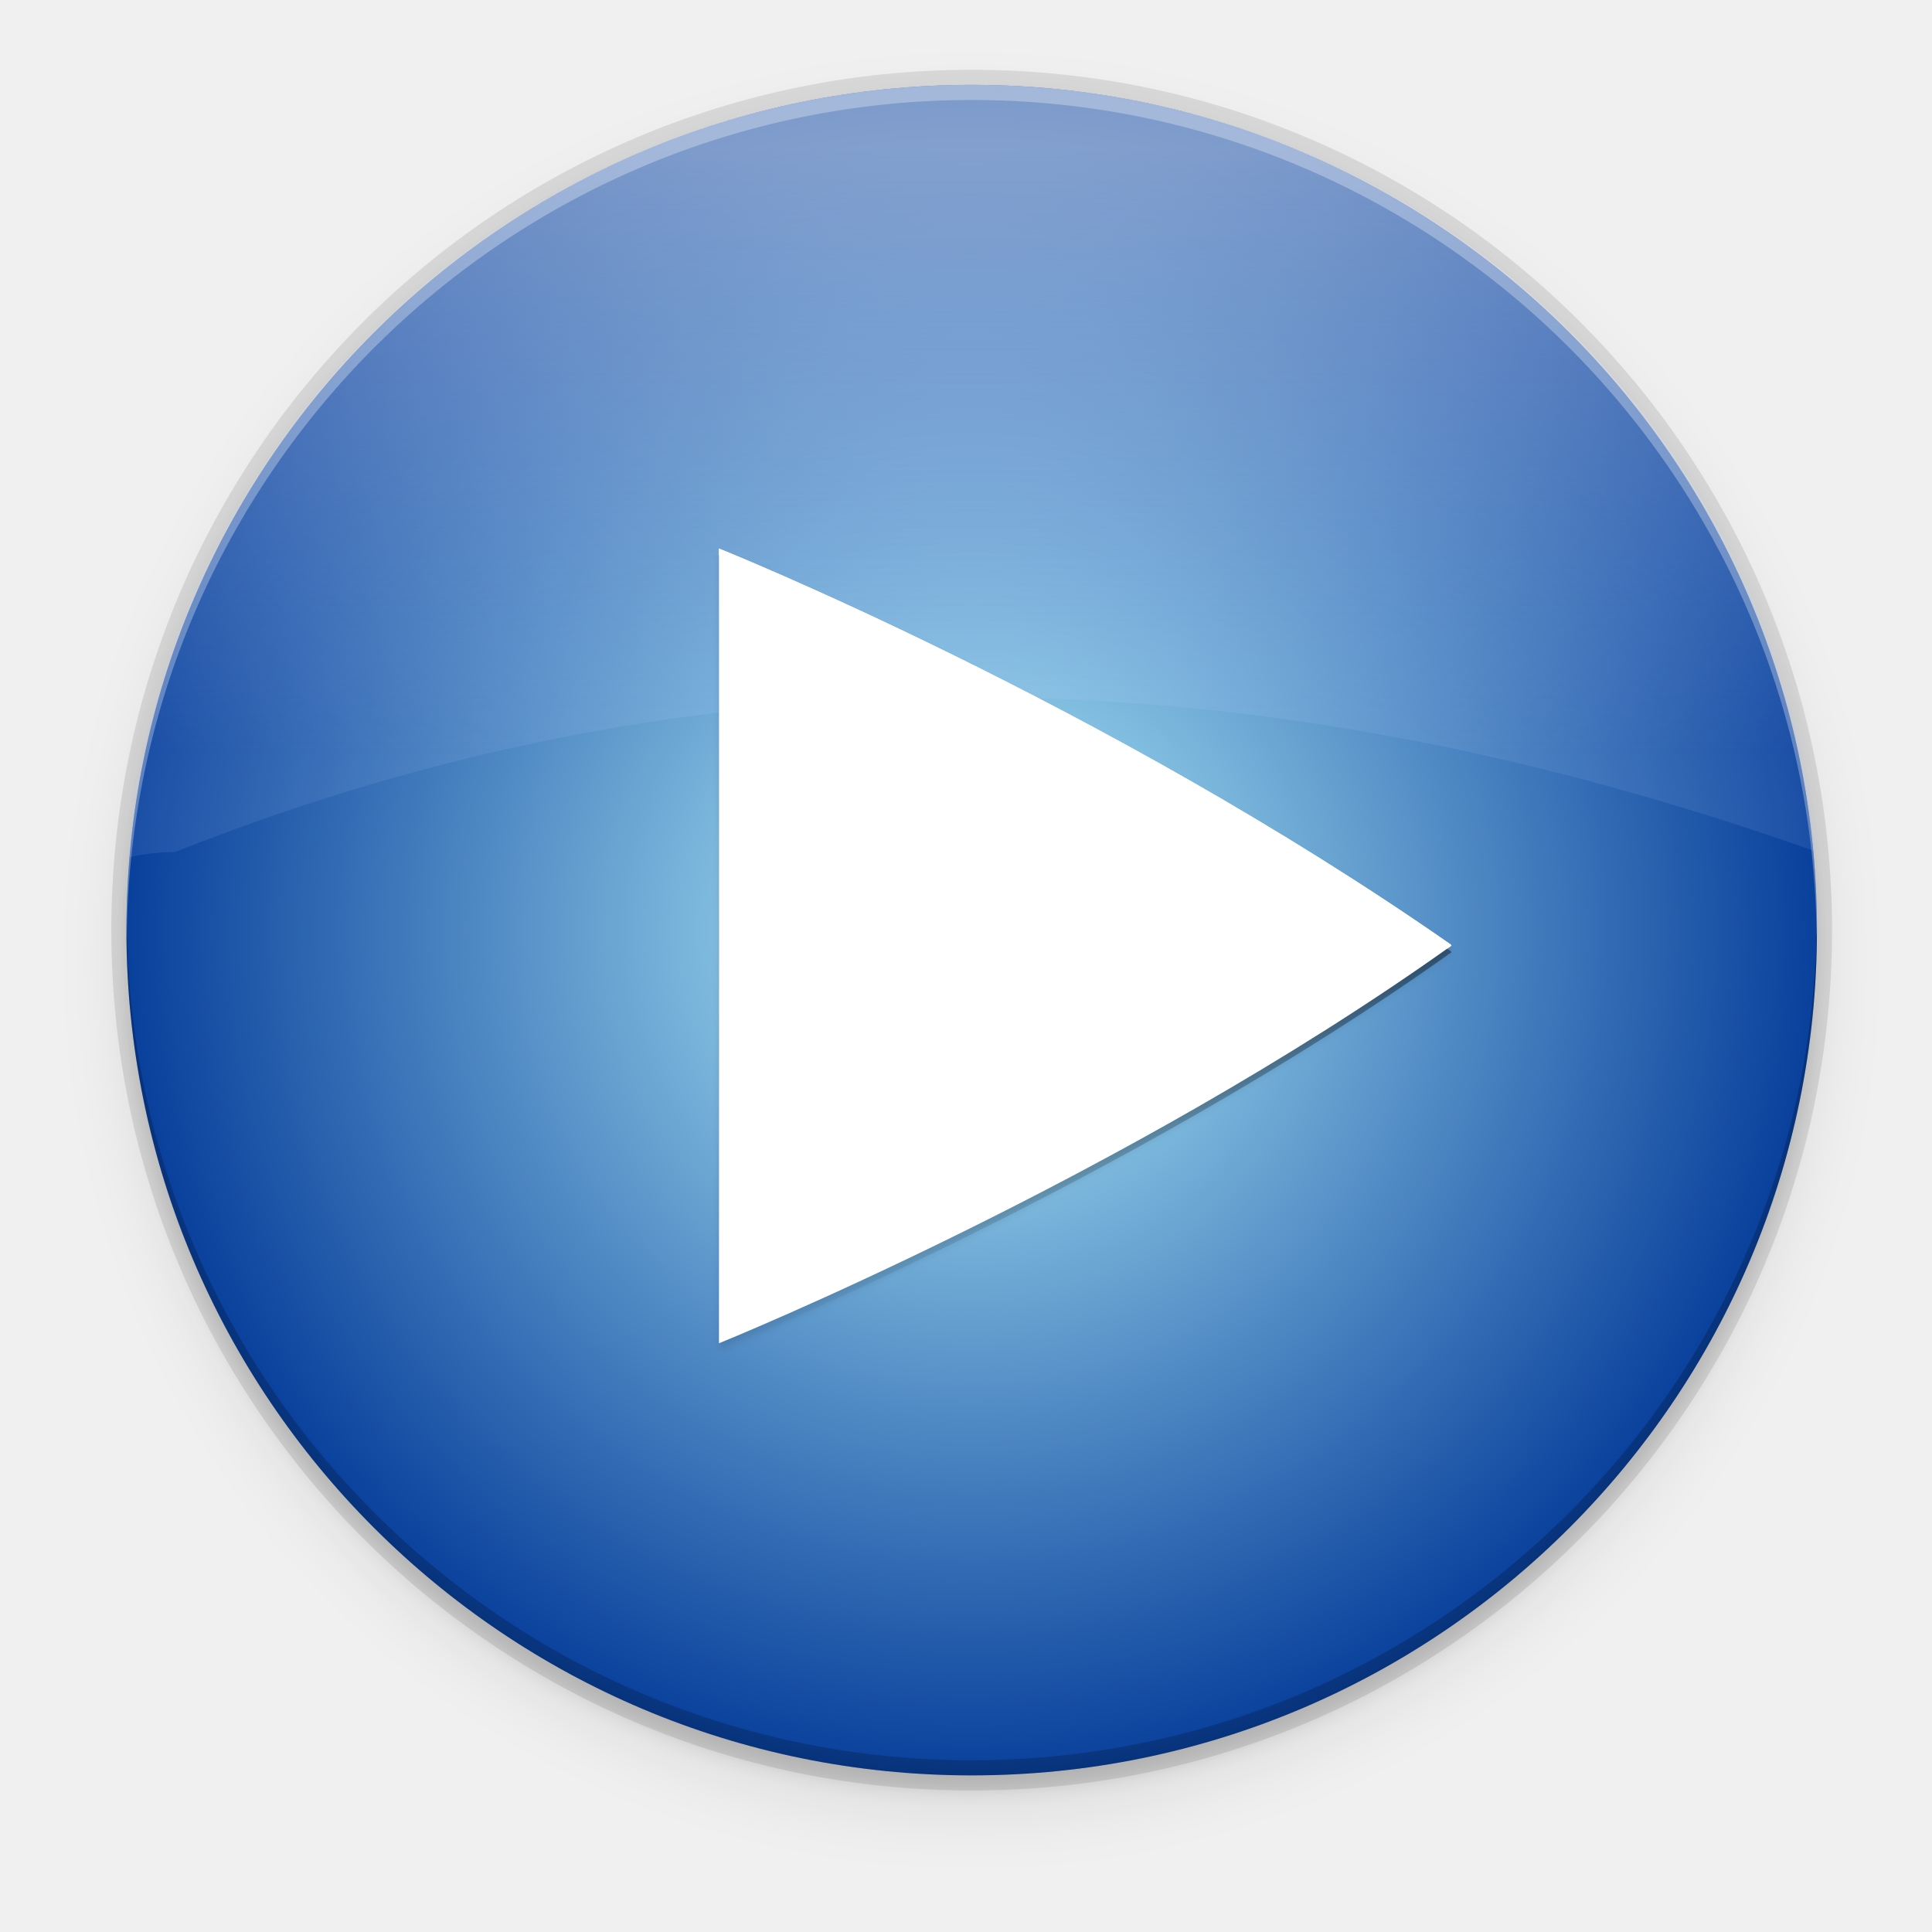
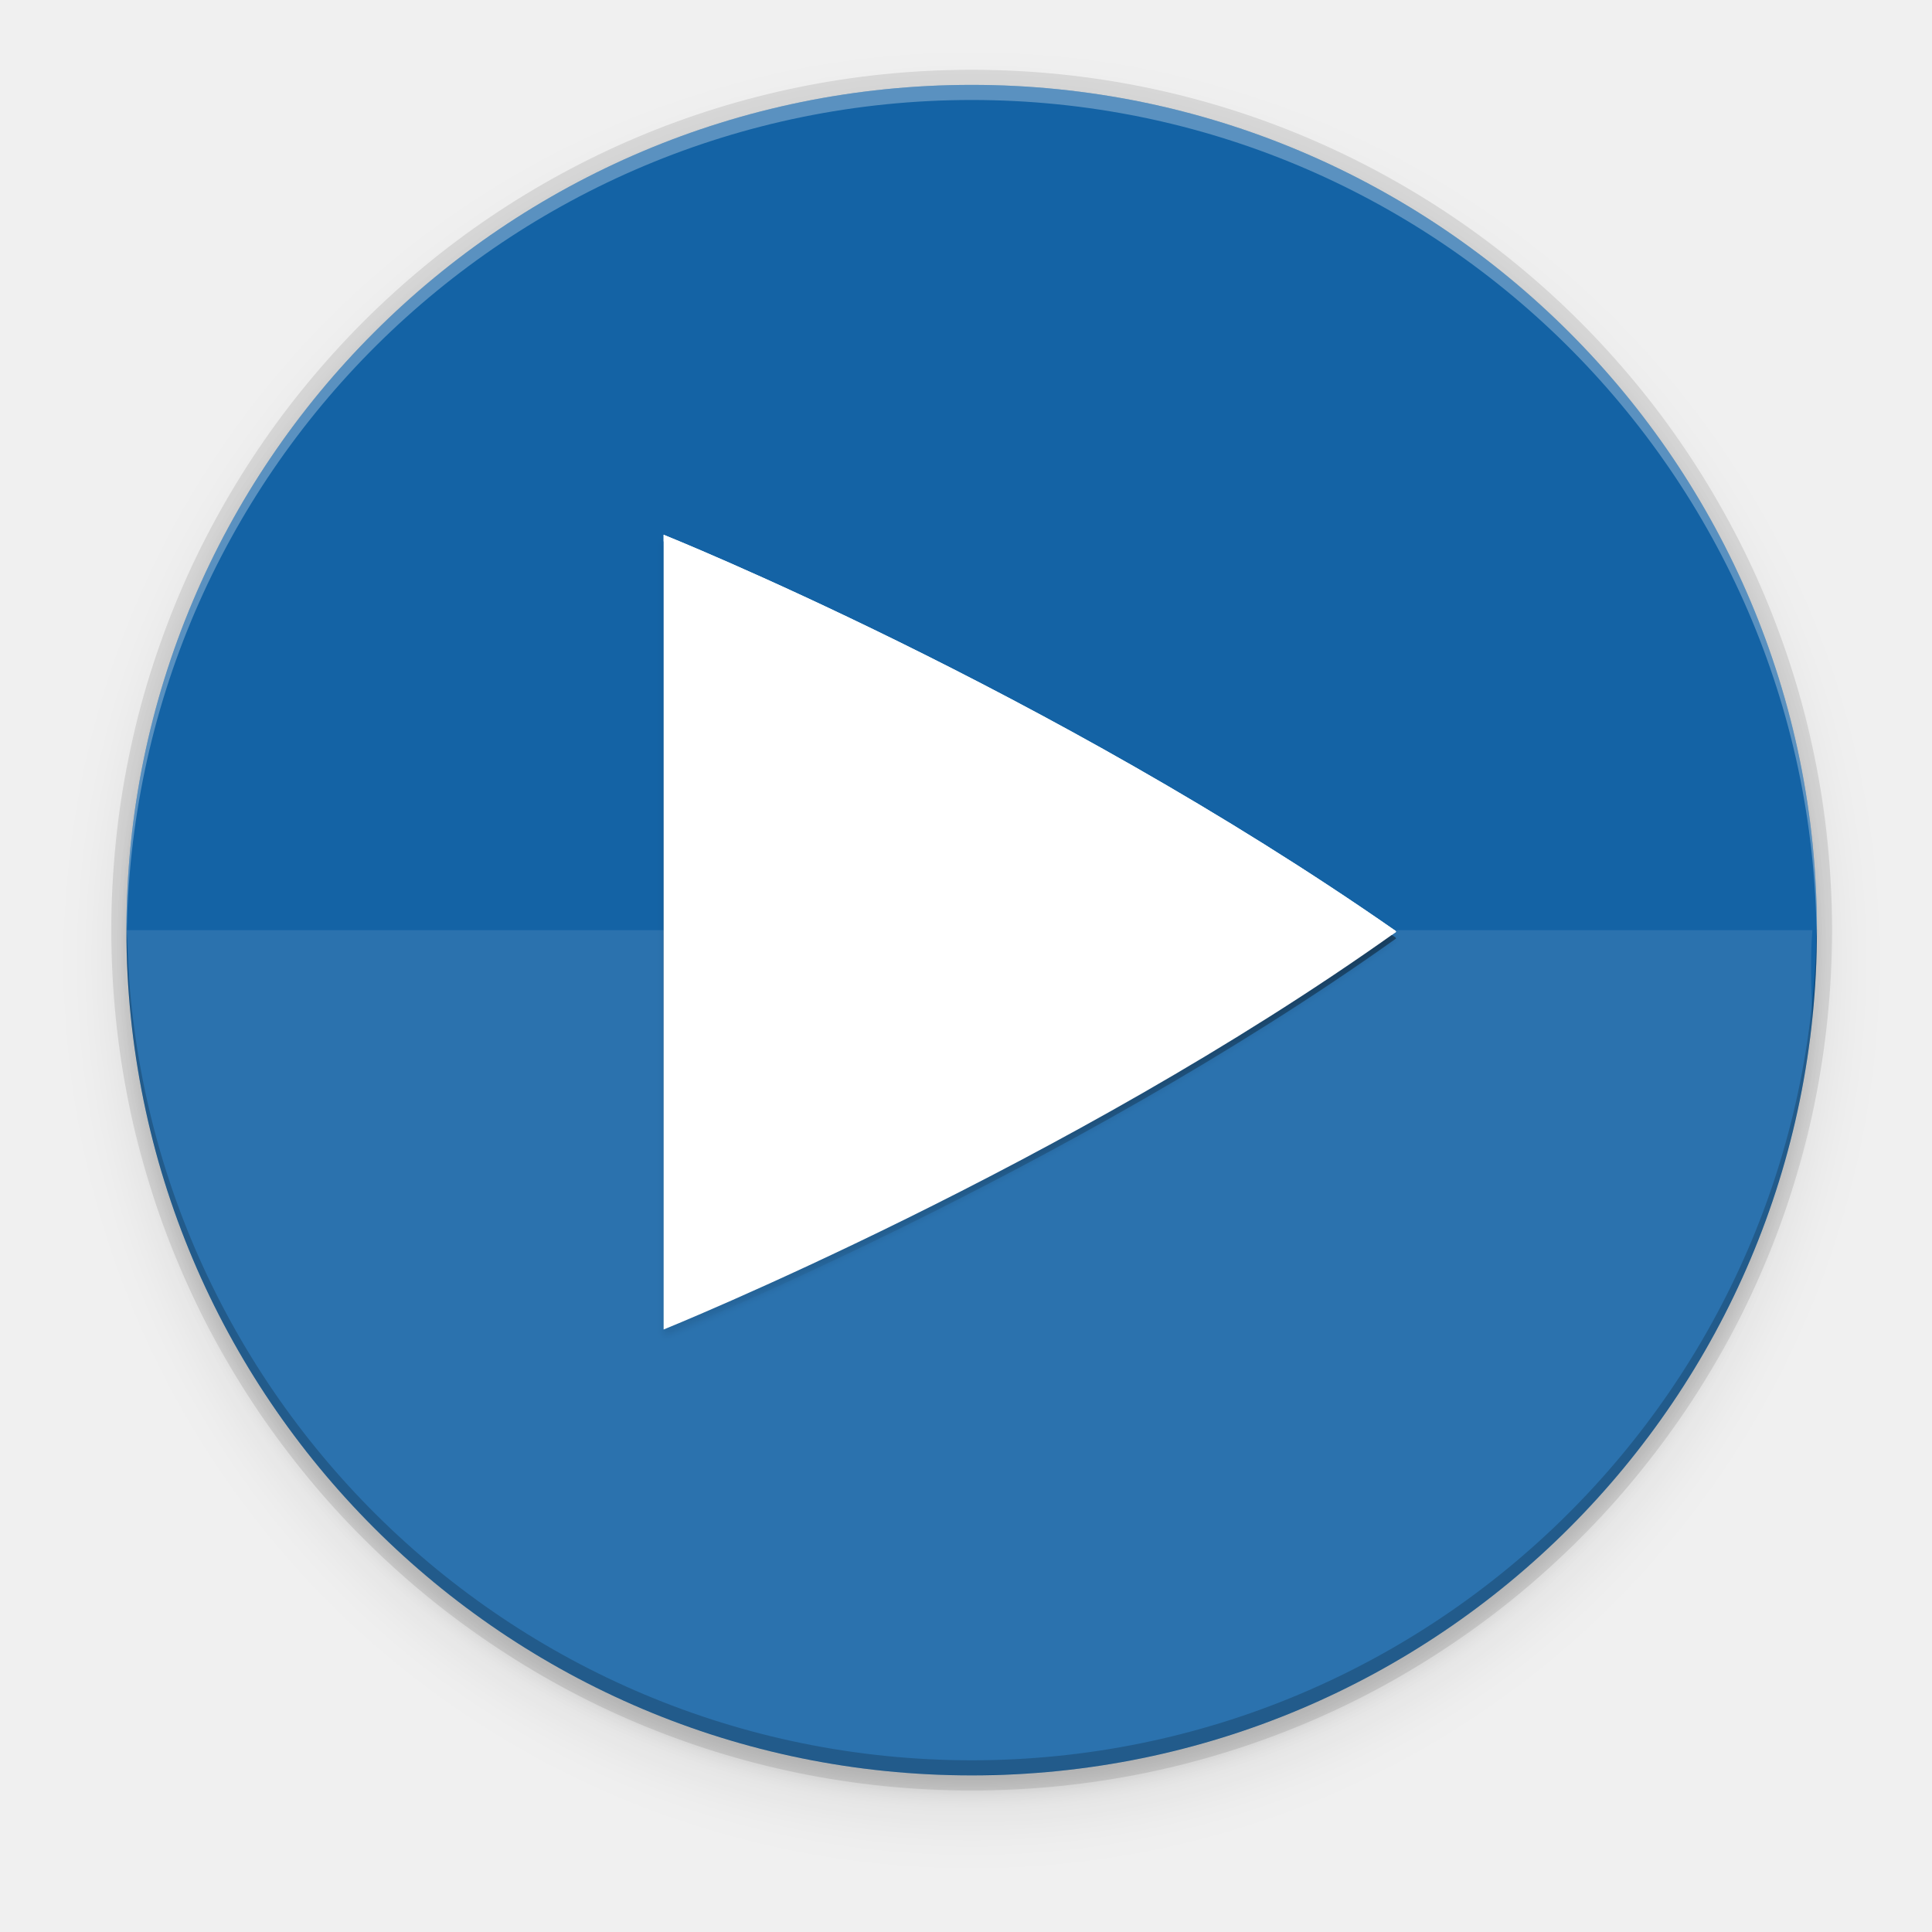
- <svg xmlns="http://www.w3.org/2000/svg" xmlns:xlink="http://www.w3.org/1999/xlink" style="enable-background:new" width="256" height="256" version="1.0" viewBox="0 0 256 256" id="svg40">
-   <defs id="defs22">
-     <linearGradient id="linearGradient950">
-       <stop style="stop-color:#9a9996" id="stop946" offset="0" />
-       <stop style="stop-color:#77767b" id="stop948" offset="1" />
+ <svg xmlns="http://www.w3.org/2000/svg" xmlns:ns1="http://www.openswatchbook.org/uri/2009/osb" xmlns:xlink="http://www.w3.org/1999/xlink" height="256" id="svg7384" version="1.1" width="256">
+   <defs id="defs7386">
+     <linearGradient id="linearGradient5606" ns1:paint="solid">
+       <stop id="stop5608" offset="0" style="stop-color:#000000;stop-opacity:1;" />
    </linearGradient>
-     <linearGradient id="linearGradient1001" x1="1660.857" x2="1662.99" y1="806.297" y2="812.882" gradientTransform="matrix(1.829394,-0.8159944,0.8159944,1.829394,-3645.962,100.0295)" gradientUnits="userSpaceOnUse" xlink:href="#linearGradient950" />
-     <clipPath id="clipPath5154" clipPathUnits="userSpaceOnUse">
-       <circle cx="128" cy="924.362" r="109.647" style="fill:url(#radialGradient5158)" id="circle7" />
+     <linearGradient id="linearGradient4526" ns1:paint="solid">
+       <stop id="stop4528" offset="0" style="stop-color:#ffffff;stop-opacity:1;" />
+     </linearGradient>
+     <linearGradient id="linearGradient3600-4" ns1:paint="gradient">
+       <stop id="stop3602-7" offset="0" style="stop-color:#f4f4f4;stop-opacity:1" />
+       <stop id="stop3604-6" offset="1" style="stop-color:#dbdbdb;stop-opacity:1" />
+     </linearGradient>
+     <clipPath clipPathUnits="userSpaceOnUse" id="clipPath1094">
+       <path style="display:inline;opacity:1;fill:url(#linearGradient1098);fill-opacity:1;stroke:none;stroke-width:2;stroke-linecap:round;stroke-linejoin:round;stroke-miterlimit:4;stroke-dasharray:none;stroke-dashoffset:0;stroke-opacity:1;enable-background:new" d="M 188.969,44 C 261.617,44 272,54.357 272,126.938 v 58.125 C 272,257.643 261.617,268 188.969,268 h -73.938 C 42.383,268 32,257.643 32,185.062 v -58.125 C 32,54.357 42.383,44 115.031,44 Z" id="path1096" />
    </clipPath>
-     <clipPath id="clipPath977" clipPathUnits="userSpaceOnUse">
-       <circle cx="128" cy="924.362" r="109.647" style="fill:url(#radialGradient5158)" id="circle10" />
+     <clipPath clipPathUnits="userSpaceOnUse" id="clipPath1100">
+       <path style="display:inline;opacity:1;fill:url(#linearGradient1104);fill-opacity:1;stroke:none;stroke-width:2;stroke-linecap:round;stroke-linejoin:round;stroke-miterlimit:4;stroke-dasharray:none;stroke-dashoffset:0;stroke-opacity:1;enable-background:new" d="M 188.969,44 C 261.617,44 272,54.357 272,126.938 v 58.125 C 272,257.643 261.617,268 188.969,268 h -73.938 C 42.383,268 32,257.643 32,185.062 v -58.125 C 32,54.357 42.383,44 115.031,44 Z" id="path1102" />
    </clipPath>
-     <clipPath id="clipPath4688" clipPathUnits="userSpaceOnUse">
-       <path d="m 106.424,889.602 c -2.245,-0.052 -4.093,1.753 -4.094,3.998 v 32.645 32.645 c -4e-5,3.079 3.333,5.004 6,3.465 l 28.27,-16.322 28.271,-16.322 c 2.666,-1.54 2.666,-5.388 0,-6.928 l -28.271,-16.322 -28.27,-16.322 c -0.581,-0.335 -1.236,-0.519 -1.906,-0.535 z" style="fill:url(#radialGradient4692);stroke:#a7003f;stroke-linecap:round;stroke-linejoin:round" id="path13" />
-     </clipPath>
-     <clipPath id="clipPath4564" clipPathUnits="userSpaceOnUse">
-       <circle style="fill:url(#radialGradient4568)" cx="128" cy="924.362" r="109.647" id="circle16" />
-     </clipPath>
-     <clipPath id="clipPath6215" clipPathUnits="userSpaceOnUse">
-       <path d="m 105.173,806.186 c -3.069,0.564 -6.114,1.247 -9.129,2.049 -3.838,1.065 -7.621,2.321 -11.334,3.764 -3.712,1.443 -7.35,3.071 -10.899,4.877 -3.549,1.807 -7.006,3.789 -10.357,5.941 -3.352,2.153 -6.594,4.471 -9.714,6.948 -3.12,2.475 -6.114,5.105 -8.972,7.88 -0.367,0.389 -0.732,0.781 -1.094,1.175 2.602,17.86 16.832,40.038 30.863,55.742 -4.767,8.844 -7.266,18.733 -7.272,28.781 0.021,2.874 0.246,5.744 0.673,8.586 -20.257,-9.185 -43.077,-26.535 -52.798,-47.364 -0.441,1.152 -0.863,2.31 -1.268,3.475 -1.177,3.805 -2.163,7.666 -2.954,11.57 -0.792,3.903 -1.387,7.843 -1.785,11.806 -0.397,3.963 -0.596,7.944 -0.596,11.927 -4.394e-4,2.819 0.099,5.638 0.298,8.45 0.282,3.973 0.763,7.93 1.441,11.855 0.626,3.518 1.409,7.007 2.347,10.455 16.778,6.684 43.115,5.45 63.748,1.143 6.819,11.028 16.987,19.584 29.018,24.417 -18.072,12.936 -44.49,24.021 -67.373,22.032 1.384,1.665 2.813,3.292 4.286,4.879 2.775,2.857 5.691,5.574 8.737,8.139 3.046,2.566 6.219,4.978 9.506,7.227 3.287,2.249 6.685,4.332 10.18,6.241 3.495,1.91 7.084,3.643 10.753,5.194 3.669,1.551 7.413,2.917 11.219,4.094 1.439,0.396 2.884,0.765 4.337,1.107 14.139,-11.184 26.206,-34.583 32.78,-54.564 12.958,-0.383 25.454,-4.901 35.66,-12.895 2.159,22.126 -1.467,50.558 -14.647,69.383 3.069,-0.564 6.114,-1.247 9.129,-2.049 3.838,-1.065 7.621,-2.321 11.334,-3.764 3.712,-1.443 7.35,-3.071 10.899,-4.877 3.549,-1.807 7.006,-3.789 10.357,-5.941 3.352,-2.152 6.594,-4.471 9.714,-6.948 3.12,-2.475 6.114,-5.105 8.972,-7.88 0.367,-0.389 0.732,-0.781 1.094,-1.175 -2.602,-17.86 -16.832,-40.038 -30.863,-55.742 4.767,-8.844 7.266,-18.733 7.272,-28.781 -0.021,-2.874 -0.246,-5.743 -0.673,-8.586 20.257,9.185 43.077,26.535 52.798,47.364 0.441,-1.152 0.863,-2.31 1.268,-3.475 1.177,-3.805 2.163,-7.666 2.954,-11.57 0.792,-3.903 1.387,-7.843 1.785,-11.806 0.397,-3.963 0.596,-7.944 0.596,-11.927 4.4e-4,-2.819 -0.099,-5.638 -0.298,-8.45 -0.282,-3.973 -0.763,-7.93 -1.441,-11.855 -0.628,-3.534 -1.414,-7.038 -2.358,-10.502 -20.562,-7.328 -45.898,-4.795 -63.749,-1.114 -6.818,-11.019 -16.982,-19.569 -29.006,-24.399 18.072,-12.936 44.49,-24.021 67.373,-22.032 -1.384,-1.665 -2.813,-3.292 -4.286,-4.879 -2.775,-2.857 -5.691,-5.574 -8.737,-8.139 -3.046,-2.566 -6.219,-4.978 -9.506,-7.227 -3.287,-2.249 -6.685,-4.332 -10.18,-6.241 -3.495,-1.91 -7.084,-3.643 -10.753,-5.194 -3.669,-1.551 -7.413,-2.917 -11.219,-4.094 -1.427,-0.393 -2.86,-0.759 -4.301,-1.098 -14.147,11.184 -26.229,34.575 -32.811,54.556 -12.96,0.381 -25.458,4.9 -35.665,12.895 -2.159,-22.126 1.467,-50.558 14.647,-69.383 z" style="fill:url(#radialGradient6219)" id="path19" />
-     </clipPath>
-     <linearGradient id="linearGradient954">
-       <stop id="stop950" offset="0" style="stop-color:#faf8f6;stop-opacity:1" />
-       <stop id="stop952" offset="1" style="stop-color:#f1f0e9;stop-opacity:1" />
-     </linearGradient>
    <filter style="color-interpolation-filters:sRGB" id="filter11191" x="-0.012" width="1.024" y="-0.012" height="1.024">
      <feGaussianBlur stdDeviation="1.12" id="feGaussianBlur11193" />
    </filter>
    <filter style="color-interpolation-filters:sRGB" id="filter11210" x="-0.048" width="1.096" y="-0.048" height="1.096">
      <feGaussianBlur stdDeviation="4.48" id="feGaussianBlur11212" />
    </filter>
-     <linearGradient id="linearGradient4413" x1="256" x2="256" y1="138" y2="375" gradientTransform="matrix(0.2443793,0,0,0.2443793,-31.21458,-22.08622)" gradientUnits="userSpaceOnUse">
+     <linearGradient id="linearGradient1490" x1="33.076" x2="91.624" y1="210.425" y2="262.805" gradientUnits="userSpaceOnUse" xlink:href="#linearGradient1488" gradientTransform="matrix(2.194738,0,0,2.192344,-10.83674,-394.1216)" />
+     <linearGradient id="linearGradient1488">
+       <stop style="stop-color:#ff8b00" id="stop1484" offset="0" />
+       <stop style="stop-color:#ffda2c" id="stop1486" offset="1" />
+     </linearGradient>
+     <filter id="filter4460" width="1.026" height="1.023" x="-0.01" y="-0.01" style="color-interpolation-filters:sRGB">
+       <feGaussianBlur id="feGaussianBlur7" stdDeviation="1.133" />
+     </filter>
+     <linearGradient id="linearGradient4413" x1="256" x2="256" y1="138" y2="375" gradientTransform="matrix(0.4387782,0,0,0.4387782,20.29698,11.21178)" gradientUnits="userSpaceOnUse">
      <stop style="stop-color:#000000;stop-opacity:0" id="stop10" offset="0" />
      <stop style="stop-color:#000000" id="stop12" offset=".505" />
      <stop style="stop-color:#000000;stop-opacity:0" id="stop14" offset="1" />
    </linearGradient>
-     <filter id="filter4460" width="1.026" height="1.023" x="-0.01" y="-0.01" style="color-interpolation-filters:sRGB">
-       <feGaussianBlur id="feGaussianBlur7" stdDeviation="1.133" />
-     </filter>
-     <linearGradient id="linearGradient4470" x1="256" x2="256" y1="375" y2="135.281" gradientTransform="matrix(0.2443793,0,0,0.2443793,-31.21458,-22.08622)" gradientUnits="userSpaceOnUse">
-       <stop style="stop-color:#ffffff" id="stop2" offset="0" />
-       <stop style="stop-color:#f1edd7" id="stop4" offset="1" />
-     </linearGradient>
-     <radialGradient xlink:href="#linearGradient5241" id="radialGradient893" cx="-128.752" cy="-123.248" fx="-128.752" fy="-123.248" r="112" gradientUnits="userSpaceOnUse" />
-     <linearGradient xlink:href="#linearGradient5372" id="linearGradient3255" gradientUnits="userSpaceOnUse" gradientTransform="matrix(3.051511,0,0,3.051511,-294.5867,-3387.063)" x1="140.018" y1="1116.364" x2="140.018" y2="1142.726" />
-     <linearGradient id="linearGradient5372">
-       <stop style="stop-color:#ffffff;stop-opacity:1" offset="0" id="stop5374" />
-       <stop style="stop-color:#afccfa;stop-opacity:0.229" offset="1" id="stop5376" />
-     </linearGradient>
-     <linearGradient id="linearGradient5241">
-       <stop style="stop-color:#b2f0fb;stop-opacity:1" offset="0" id="stop5243" />
-       <stop style="stop-color:#09409c;stop-opacity:1" offset="1" id="stop5245" />
-     </linearGradient>
  </defs>
+   <g id="layer9" label="status" style="display:inline" transform="translate(-773.0002,327)" />
+   <g id="layer2" style="display:inline" transform="translate(-532,-40)" />
+   <g id="layer4" style="display:inline" transform="translate(-532,-40)" />
+   <g id="g1812" style="display:inline" transform="translate(-532,-40)" />
+   <g id="g6217" style="display:inline" transform="translate(-532,-40)" />
+   <g id="layer3" style="display:inline" transform="translate(-532,-40)" />
+   <g id="layer1" style="display:inline" transform="translate(-532,-40)" />
  <circle style="display:inline;opacity:0.1;fill:#000000;fill-opacity:1;stroke:none;stroke-width:1;stroke-linecap:round;stroke-linejoin:round;stroke-miterlimit:4;stroke-dasharray:none;stroke-opacity:1;filter:url(#filter11210);enable-background:new" id="path11042-0" r="112" cy="127.248" cx="128.752" />
  <circle style="display:inline;opacity:0.1;fill:#000000;fill-opacity:1;stroke:none;stroke-width:1;stroke-linecap:round;stroke-linejoin:round;stroke-miterlimit:4;stroke-dasharray:none;stroke-opacity:1;filter:url(#filter11191);enable-background:new" id="path11042-6" r="112" cy="125.248" cx="128.752" />
  <circle style="display:inline;opacity:0.1;fill:#000000;fill-opacity:1;stroke:none;stroke-width:1;stroke-linecap:round;stroke-linejoin:round;stroke-miterlimit:4;stroke-dasharray:none;stroke-opacity:1;enable-background:new" id="path11042-7" cy="123.248" cx="128.752" r="114" />
-   <circle style="display:inline;opacity:1;fill:url(#radialGradient893);fill-opacity:1.0;stroke:none;stroke-width:1;stroke-linecap:round;stroke-linejoin:round;stroke-miterlimit:4;stroke-dasharray:none;stroke-opacity:1;enable-background:new" id="path11042" r="112" cy="-123.248" cx="-128.752" transform="scale(-1)" />
+   <circle style="display:inline;opacity:1;fill:#1463a5;fill-opacity:1;stroke:none;stroke-width:1;stroke-linecap:round;stroke-linejoin:round;stroke-miterlimit:4;stroke-dasharray:none;stroke-opacity:1;enable-background:new" id="path11042" r="112" cy="123.248" cx="128.752" />
+   <path style="display:inline;opacity:0.1;fill:#ffffff;fill-opacity:1;stroke:none;stroke-width:11.146;stroke-linecap:round;stroke-linejoin:round;stroke-miterlimit:4;stroke-dasharray:none;stroke-opacity:1;enable-background:new" d="M 16.752 123.248 C 16.971 125.888 17.018 129.234 17.154 132.166 A 112 112 0 0 0 18.381 142.285 A 112 112 0 0 0 20.834 153.207 A 112 112 0 0 0 24.363 163.832 A 112 112 0 0 0 28.938 174.051 A 112 112 0 0 0 34.508 183.762 A 112 112 0 0 0 41.02 192.869 A 112 112 0 0 0 48.408 201.279 A 112 112 0 0 0 56.6 208.91 A 112 112 0 0 0 65.512 215.686 A 112 112 0 0 0 75.057 221.537 A 112 112 0 0 0 85.137 226.406 A 112 112 0 0 0 95.654 230.246 A 112 112 0 0 0 106.502 233.016 A 112 112 0 0 0 117.57 234.688 A 112 112 0 0 0 128.627 235.242 C 129.63 235.241 130.686 235.156 131.699 235.143 A 112 112 0 0 0 136.674 234.967 A 112 112 0 0 0 147.789 233.619 A 112 112 0 0 0 158.711 231.166 A 112 112 0 0 0 169.336 227.637 A 112 112 0 0 0 179.555 223.062 A 112 112 0 0 0 189.266 217.492 A 112 112 0 0 0 198.373 210.98 A 112 112 0 0 0 206.783 203.592 A 112 112 0 0 0 214.414 195.4 A 112 112 0 0 0 221.189 186.488 A 112 112 0 0 0 227.041 176.943 A 112 112 0 0 0 231.91 166.863 A 112 112 0 0 0 235.75 156.346 A 112 112 0 0 0 238.52 145.498 A 112 112 0 0 0 240.158 134.668 C 239.961 130.585 239.868 126.664 240.152 123.248 L 16.752 123.248 z " id="rect12119" />
+   <path style="display:inline;opacity:0.3;fill:#ffffff;fill-opacity:1;stroke:none;stroke-width:1;stroke-linecap:round;stroke-linejoin:round;stroke-miterlimit:4;stroke-dasharray:none;stroke-opacity:1;enable-background:new" d="M 128.752,11.248 A 112,112 0 0 0 16.752,123.248 112,112 0 0 0 16.793,124.418 112,112 0 0 1 128.752,13.248 112,112 0 0 1 240.711,124.078 a 112,112 0 0 0 0.041,-0.83 112,112 0 0 0 -112,-112 z" id="path11042-1" />
  <path style="display:inline;opacity:0.2;fill:#000000;fill-opacity:1;stroke:none;stroke-width:1;stroke-linecap:round;stroke-linejoin:round;stroke-miterlimit:4;stroke-dasharray:none;stroke-opacity:1;enable-background:new" d="m 128.752,235.248 a 112,112 0 0 1 -112,-112 112,112 0 0 1 0.041,-1.17 A 112,112 0 0 0 128.752,233.248 112,112 0 0 0 240.711,122.418 a 112,112 0 0 1 0.041,0.83 112,112 0 0 1 -112,112 z" id="path11042-1-7" />
-   <path style="display:inline;overflow:visible;visibility:visible;fill:url(#linearGradient3255);fill-opacity:1;fill-rule:nonzero;stroke:none;stroke-width:3.052;marker:none;enable-background:accumulate;opacity:0.465" d="m 128.752,11.248 c -58.712,0 -106.849,45.024 -111.952,102.416 2.038,-0.485 4.198,-0.763 6.389,-0.763 72.446,-28.774 144.89,-25.855 217.611,0 C 235.343,55.869 187.207,11.248 128.752,11.248 Z" id="path3239" />
-   <g style="enable-background:new" id="layer1-8" transform="matrix(1.79548,0,0,1.79548,83.12089,52.66554)">
-     <path style="opacity:0.4;fill:url(#linearGradient4413);filter:url(#filter4415)" d="m 6.765,11.638 v 58.651 c 0,0 29.747,-12.023 54.054,-29.344 0,-0.005 -0.003,-0.01 -0.006,-0.016 -0.003,-0.006 -0.006,-0.013 -0.011,-0.019 -0.005,-0.006 -0.009,-0.013 -0.012,-0.019 -0.003,-0.006 -0.006,-0.013 -0.006,-0.019 C 35.144,22.999 6.765,11.638 6.765,11.638 Z" id="path51" />
-     <path style="opacity:0.1;filter:url(#filter4460)" d="m 155.411,138 v 240 c 0,0 121.725,-49.198 221.19,-120.076 0,-0.022 -0.011,-0.04 -0.025,-0.065 -0.011,-0.026 -0.026,-0.052 -0.045,-0.079 -0.019,-0.026 -0.037,-0.053 -0.05,-0.079 -0.015,-0.026 -0.025,-0.053 -0.025,-0.076 C 271.539,184.488 155.411,138 155.411,138 Z" transform="matrix(0.2443793,0,0,0.2443793,-31.21458,-22.08622)" id="path53" />
-     <path style="fill:#ffffff;fill-opacity:1" d="m 6.765,11.149 v 58.651 c 0,0 29.747,-12.023 54.054,-29.344 0,-0.005 -0.003,-0.009 -0.006,-0.017 -0.003,-0.005 -0.006,-0.013 -0.011,-0.019 -0.005,-0.005 -0.009,-0.013 -0.012,-0.019 -0.003,-0.005 -0.006,-0.013 -0.006,-0.018 C 35.144,22.51 6.765,11.149 6.765,11.149 Z" id="path55" />
-     <path style="fill:#ffffff" d="m 6.765,11.149 v 0.489 c 0,0 28.186,11.28 53.738,29.041 0.105,-0.075 0.212,-0.148 0.317,-0.223 0,-0.005 -0.003,-0.009 -0.006,-0.017 -0.003,-0.005 -0.006,-0.013 -0.011,-0.019 -0.005,-0.005 -0.009,-0.013 -0.012,-0.019 -0.003,-0.005 -0.006,-0.013 -0.006,-0.019 C 35.144,22.509 6.764,11.148 6.764,11.148 Z" id="path57" />
+   <g id="g1766" transform="translate(-0.5538263,-0.02691735)">
+     <path id="path51" d="M 88.488,71.763 V 177.07 c 0,0 53.41,-21.587 97.053,-52.687 0,-0.01 -0.005,-0.017 -0.011,-0.028 -0.005,-0.011 -0.012,-0.023 -0.02,-0.035 -0.009,-0.011 -0.016,-0.023 -0.022,-0.035 -0.006,-0.011 -0.011,-0.023 -0.011,-0.033 C 139.442,92.161 88.488,71.763 88.488,71.763 Z" style="opacity:0.4;fill:url(#linearGradient4413);stroke-width:1.795;filter:url(#filter4415);enable-background:new" />
+     <path id="path53" transform="matrix(0.4387782,0,0,0.4387782,20.29698,11.21179)" d="m 155.411,138 v 240 c 0,0 121.725,-49.198 221.19,-120.076 0,-0.022 -0.011,-0.04 -0.025,-0.065 -0.011,-0.026 -0.026,-0.052 -0.045,-0.079 -0.019,-0.026 -0.037,-0.053 -0.05,-0.079 -0.015,-0.026 -0.025,-0.053 -0.025,-0.076 C 271.539,184.488 155.411,138 155.411,138 Z" style="opacity:0.1;filter:url(#filter4460);enable-background:new" />
+     <path id="path55" d="m 88.488,70.886 v 105.307 c 0,0 53.41,-21.587 97.053,-52.687 0,-0.01 -0.005,-0.017 -0.011,-0.03 -0.005,-0.01 -0.012,-0.023 -0.02,-0.035 -0.009,-0.01 -0.016,-0.023 -0.022,-0.035 -0.006,-0.01 -0.011,-0.023 -0.011,-0.033 C 139.442,91.284 88.488,70.886 88.488,70.886 Z" style="fill:#ffffff;fill-opacity:1;stroke-width:1.795;enable-background:new" />
+     <path id="path57" d="m 88.488,70.886 v 0.878 c 0,0 50.608,20.253 96.485,52.143 0.189,-0.134 0.38,-0.266 0.569,-0.4 0,-0.01 -0.005,-0.017 -0.011,-0.03 -0.005,-0.01 -0.012,-0.023 -0.02,-0.034 -0.009,-0.01 -0.017,-0.023 -0.022,-0.035 -0.006,-0.01 -0.011,-0.023 -0.011,-0.034 C 139.442,91.282 88.487,70.884 88.487,70.884 Z" style="fill:#ffffff;stroke-width:1.795;enable-background:new" />
  </g>
-   <path style="display:inline;opacity:0.3;fill:#ffffff;fill-opacity:1;stroke:none;stroke-width:1;stroke-linecap:round;stroke-linejoin:round;stroke-miterlimit:4;stroke-dasharray:none;stroke-opacity:1;enable-background:new" d="M 128.752,11.248 A 112,112 0 0 0 16.752,123.248 112,112 0 0 0 16.793,124.418 112,112 0 0 1 128.752,13.248 112,112 0 0 1 240.711,124.078 a 112,112 0 0 0 0.041,-0.83 112,112 0 0 0 -112,-112 z" id="path11042-1" />
</svg>
